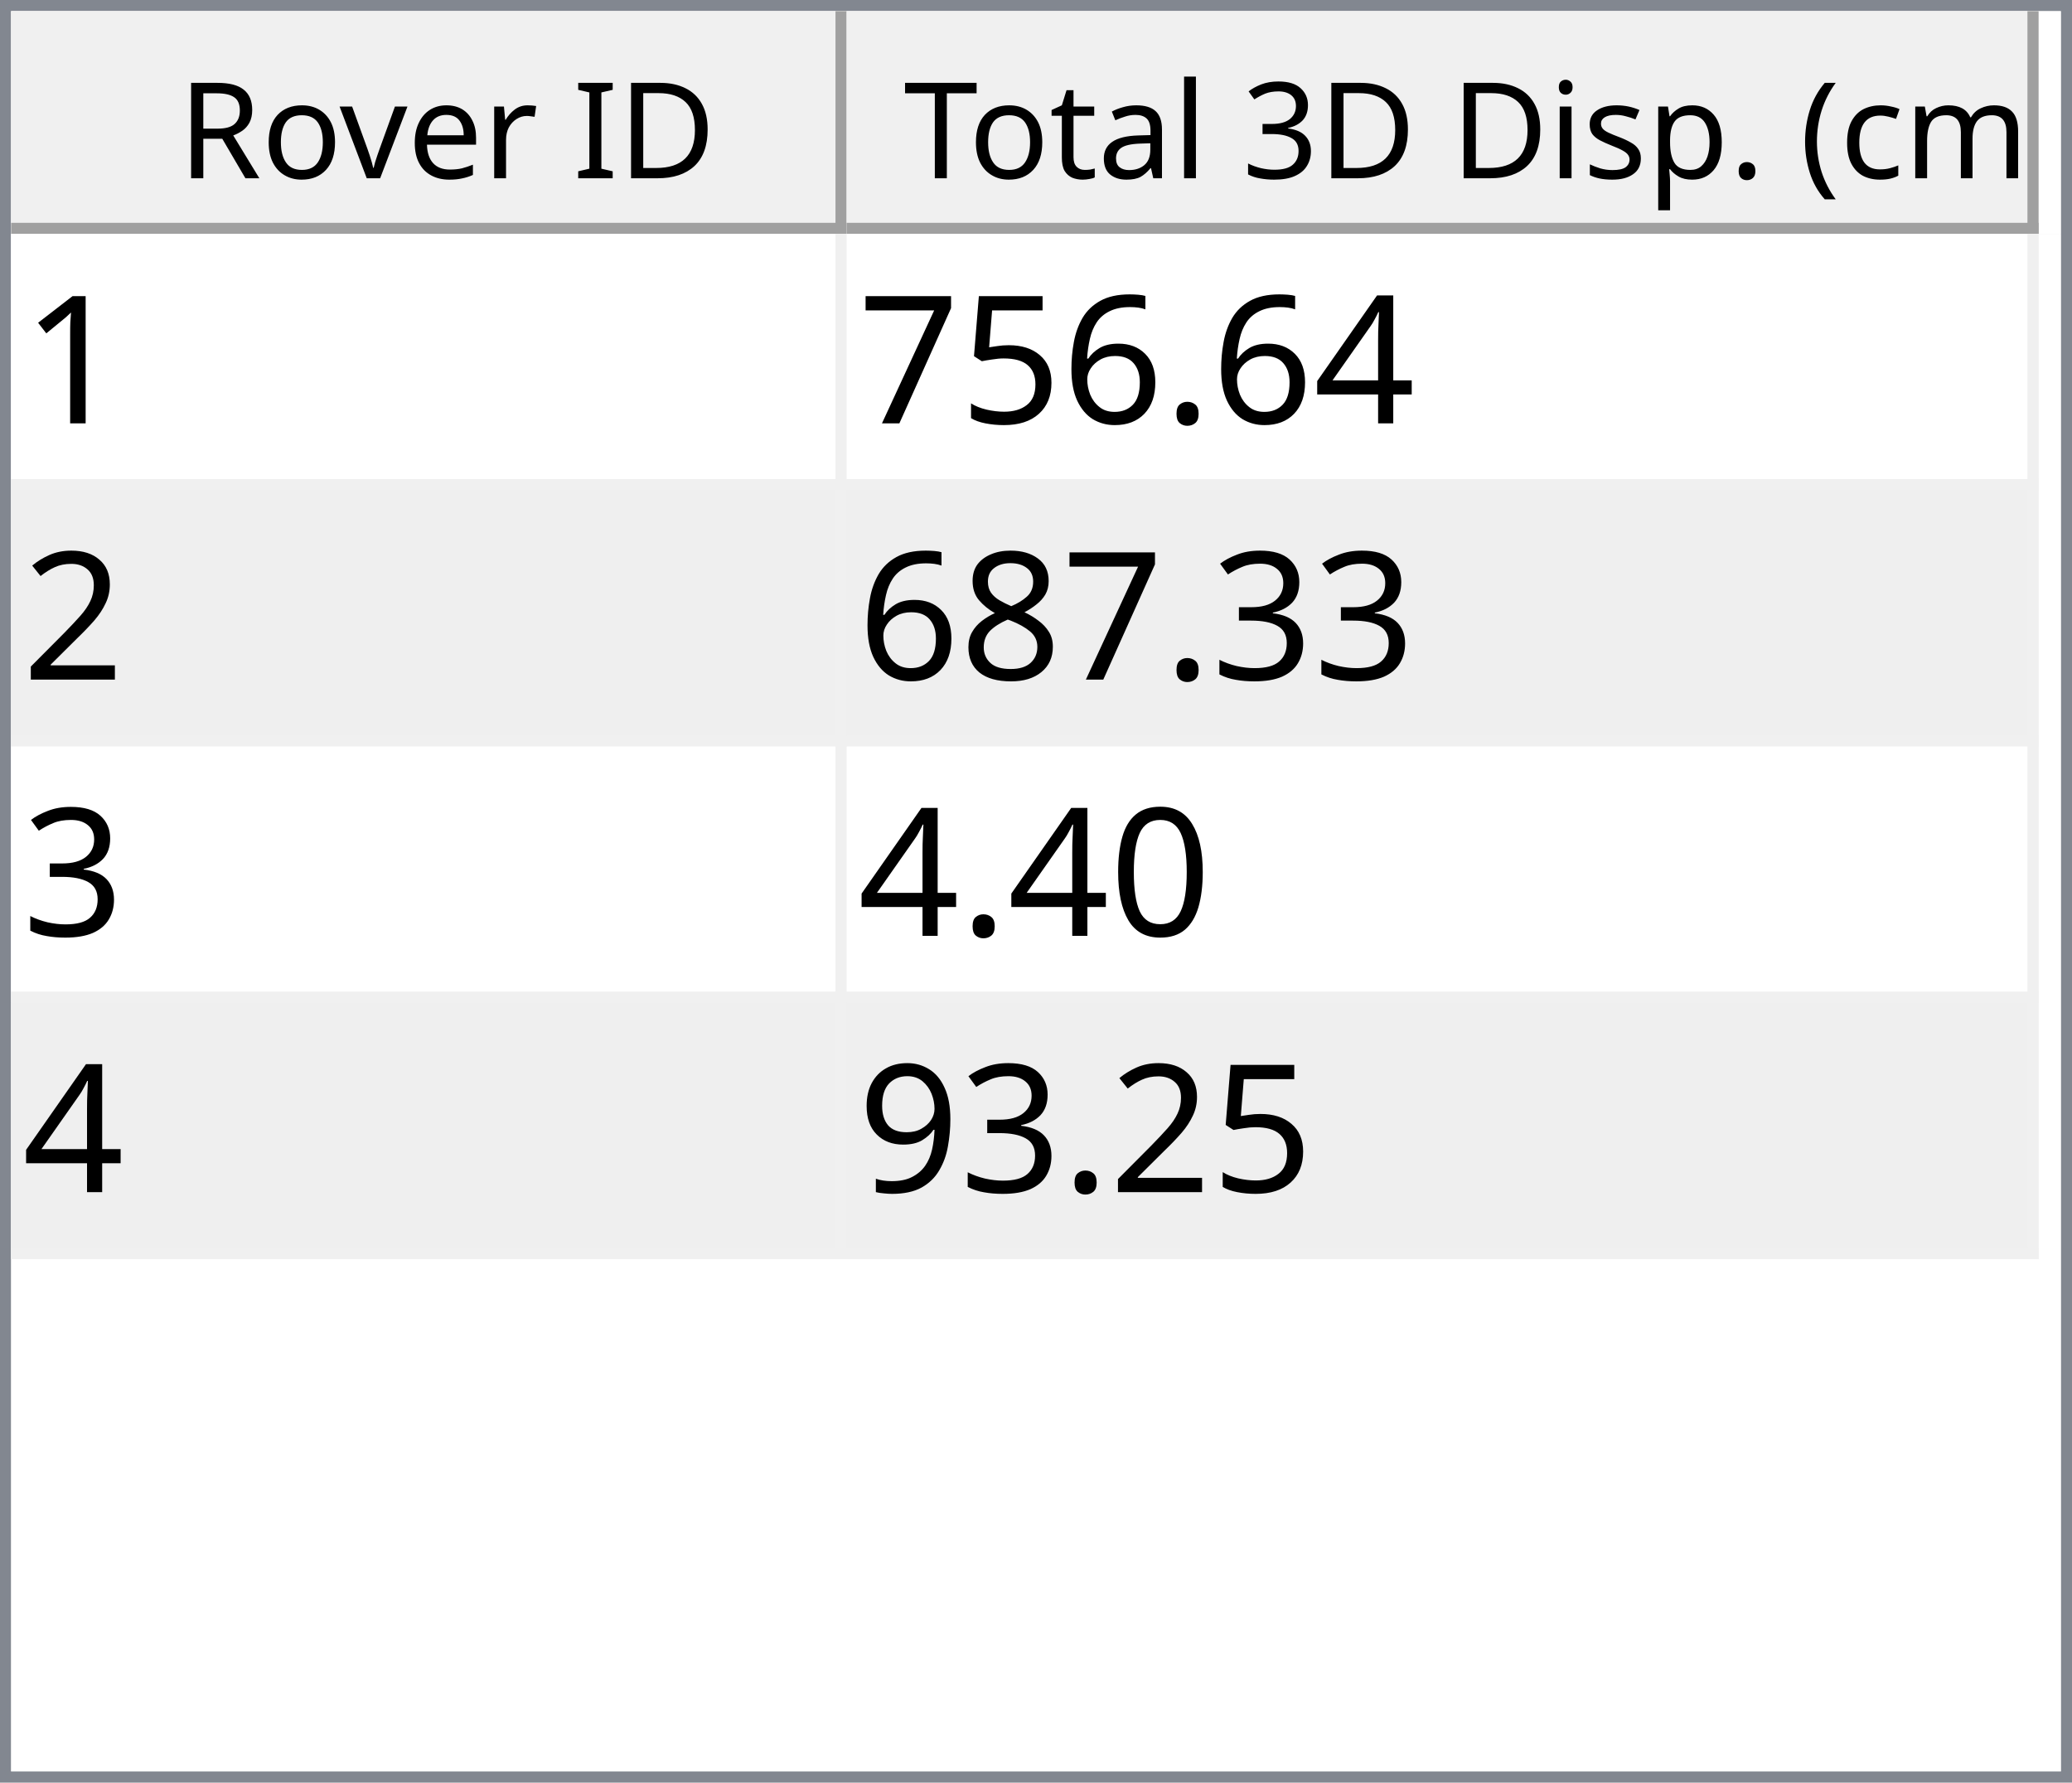
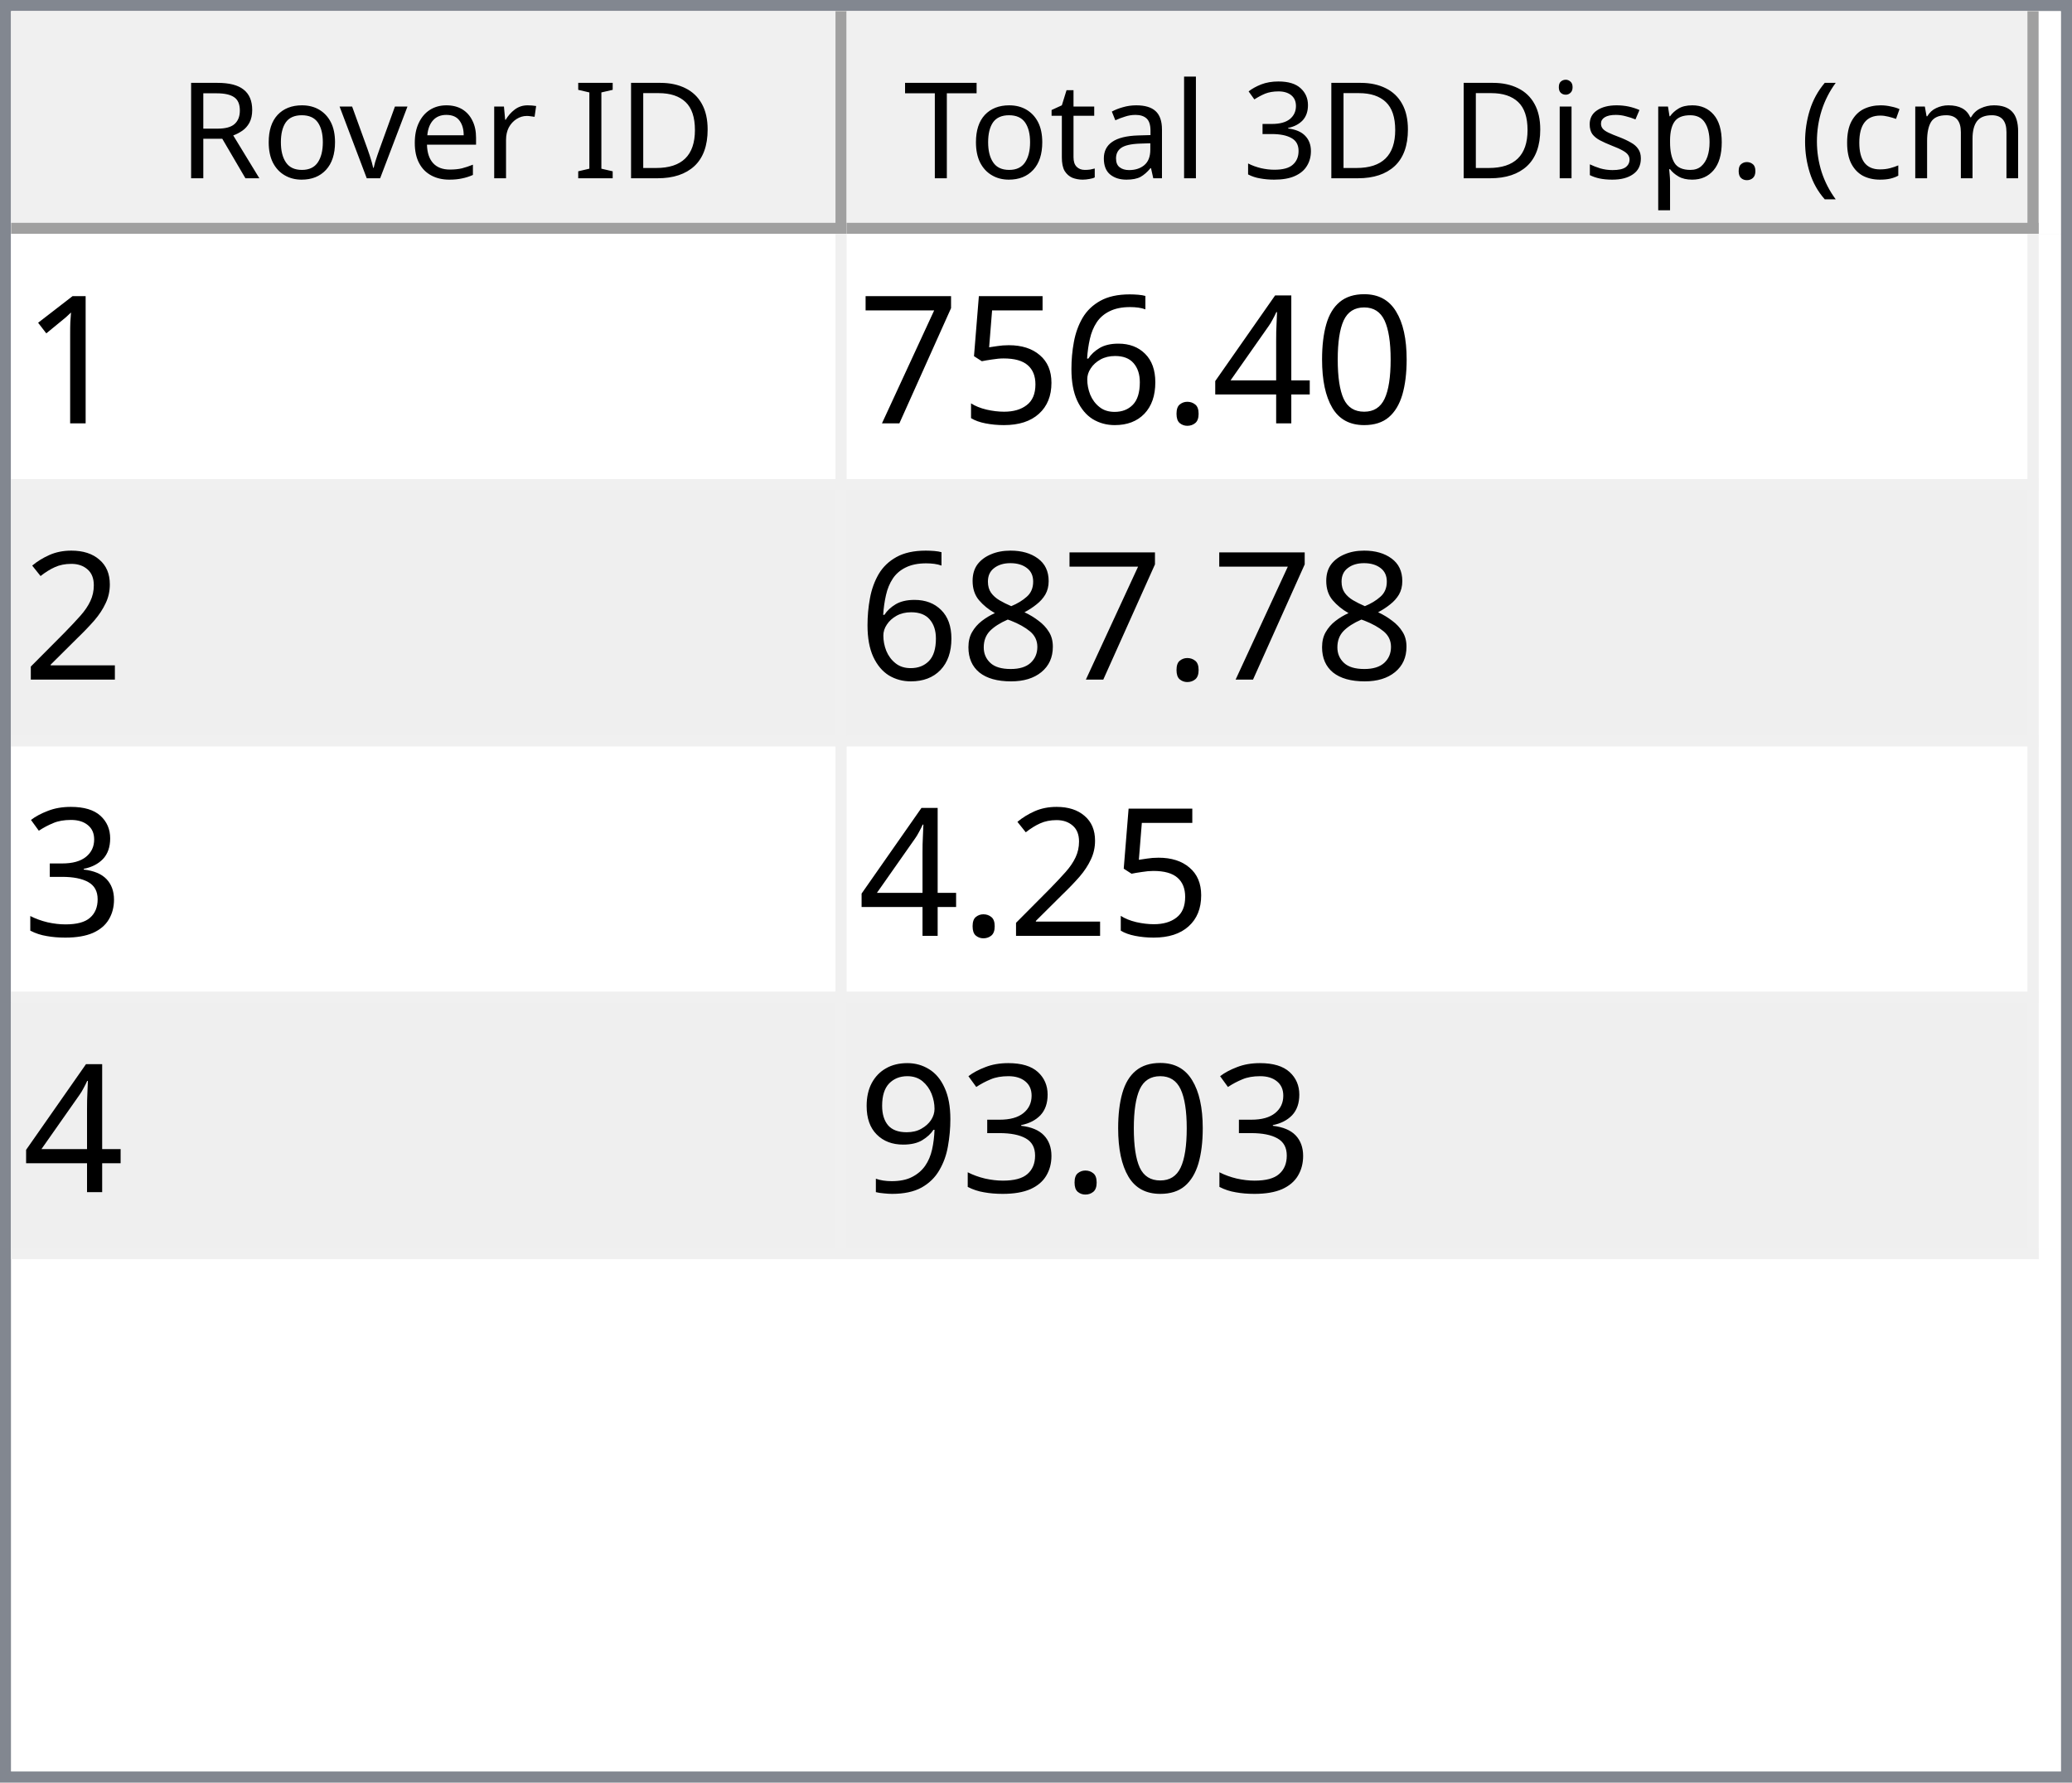
<svg xmlns="http://www.w3.org/2000/svg" style="fill-opacity:1; color-rendering:auto; color-interpolation:auto; text-rendering:auto; stroke:black; stroke-linecap:square; stroke-miterlimit:10; shape-rendering:auto; stroke-opacity:1; fill:black; stroke-dasharray:none; font-weight:normal; stroke-width:1; font-family:'Dialog'; font-style:normal; stroke-linejoin:miter; font-size:12px; stroke-dashoffset:0; image-rendering:auto;" width="186" height="160">
  <defs id="genericDefs" />
  <g>
    <defs id="defs1">
      <clipPath clipPathUnits="userSpaceOnUse" id="clipPath1">
        <path d="M0 0 L186 0 L186 160 L0 160 L0 0 Z" />
      </clipPath>
      <clipPath clipPathUnits="userSpaceOnUse" id="clipPath2">
        <path d="M0 0 L0 160 L186 160 L186 0 Z" />
      </clipPath>
      <clipPath clipPathUnits="userSpaceOnUse" id="clipPath3">
        <path d="M0 0 L0 20 L184 20 L184 0 Z" />
      </clipPath>
      <clipPath clipPathUnits="userSpaceOnUse" id="clipPath4">
        <path d="M0 0 L0 20 L75 20 L75 0 Z" />
      </clipPath>
      <clipPath clipPathUnits="userSpaceOnUse" id="clipPath5">
        <path d="M1 1 L1 19 L74 19 L74 1 Z" />
      </clipPath>
      <clipPath clipPathUnits="userSpaceOnUse" id="clipPath6">
        <path d="M0 0 L0 18 L73 18 L73 0 Z" />
      </clipPath>
      <clipPath clipPathUnits="userSpaceOnUse" id="clipPath7">
        <path d="M-0.5 -0.5 L-0.5 19.5 L74.5 19.5 L74.5 -0.5 Z" />
      </clipPath>
      <clipPath clipPathUnits="userSpaceOnUse" id="clipPath8">
        <path d="M0 0 L0 20 L107 20 L107 0 Z" />
      </clipPath>
      <clipPath clipPathUnits="userSpaceOnUse" id="clipPath9">
        <path d="M1 1 L1 19 L106 19 L106 1 Z" />
      </clipPath>
      <clipPath clipPathUnits="userSpaceOnUse" id="clipPath10">
        <path d="M0 0 L0 18 L105 18 L105 0 Z" />
      </clipPath>
      <clipPath clipPathUnits="userSpaceOnUse" id="clipPath11">
        <path d="M-0.5 -0.5 L-0.5 19.5 L106.5 19.5 L106.5 -0.5 Z" />
      </clipPath>
      <clipPath clipPathUnits="userSpaceOnUse" id="clipPath12">
        <path d="M0 0 L0 138 L184 138 L184 0 Z" />
      </clipPath>
      <clipPath clipPathUnits="userSpaceOnUse" id="clipPath13">
        <path d="M0 0 L0 92 L182 92 L182 0 Z" />
      </clipPath>
      <clipPath clipPathUnits="userSpaceOnUse" id="clipPath14">
        <path d="M-0.5 -0.5 L-0.5 91.5 L181.5 91.5 L181.5 -0.5 Z" />
      </clipPath>
      <clipPath clipPathUnits="userSpaceOnUse" id="clipPath15">
        <path d="M0 0 L0 22 L74 22 L74 0 Z" />
      </clipPath>
      <clipPath clipPathUnits="userSpaceOnUse" id="clipPath16">
        <path d="M0 0 L0 22 L106 22 L106 0 Z" />
      </clipPath>
      <font horiz-adv-x="64.551" id="font1">
        <font-face ascent="107.91" descent="25.098" units-per-em="100" style="font-style:normal; font-family:Segoe UI; font-weight:normal;" />
        <missing-glyph horiz-adv-x="64.551" d="M8.109 0 L8.109 68.266 L56.453 68.266 L56.453 0 L8.109 0 ZM15.328 7.234 L49.219 7.234 L49.219 61.031 L15.328 61.031 L15.328 7.234 Z" />
        <glyph unicode="D" horiz-adv-x="70.117" d="M9.188 0 L9.188 70.016 L28.516 70.016 Q65.531 70.016 65.531 35.891 Q65.531 19.672 55.25 9.836 Q44.969 0 27.734 0 L9.188 0 ZM17.391 62.594 L17.391 7.422 L27.828 7.422 Q41.609 7.422 49.273 14.797 Q56.938 22.172 56.938 35.688 Q56.938 62.594 28.328 62.594 L17.391 62.594 Z" />
        <glyph unicode="I" horiz-adv-x="26.611" d="M17.391 0 L9.188 0 L9.188 70.016 L17.391 70.016 L17.391 0 Z" />
        <glyph unicode=" " horiz-adv-x="27.393" d="" />
        <glyph unicode="r" horiz-adv-x="34.766" d="M34.188 41.891 Q32.078 43.5 28.125 43.5 Q23 43.5 19.555 38.672 Q16.109 33.844 16.109 25.484 L16.109 0 L8.109 0 L8.109 50 L16.109 50 L16.109 39.703 L16.312 39.703 Q18.016 44.969 21.531 47.922 Q25.047 50.875 29.391 50.875 Q32.516 50.875 34.188 50.203 L34.188 41.891 Z" />
        <glyph unicode="e" horiz-adv-x="52.295" d="M48.297 23 L12.984 23 Q13.188 14.656 17.484 10.109 Q21.781 5.562 29.297 5.562 Q37.75 5.562 44.828 11.141 L44.828 3.609 Q38.234 -1.172 27.391 -1.172 Q16.797 -1.172 10.742 5.641 Q4.688 12.453 4.688 24.812 Q4.688 36.469 11.305 43.82 Q17.922 51.172 27.734 51.172 Q37.547 51.172 42.922 44.828 Q48.297 38.484 48.297 27.203 L48.297 23 ZM40.094 29.781 Q40.047 36.719 36.75 40.578 Q33.453 44.438 27.594 44.438 Q21.922 44.438 17.969 40.383 Q14.016 36.328 13.094 29.781 L40.094 29.781 Z" />
        <glyph unicode="v" horiz-adv-x="47.9" d="M47.406 50 L27.484 0 L19.625 0 L0.688 50 L9.469 50 L22.172 13.672 Q23.578 9.672 23.922 6.688 L24.125 6.688 Q24.609 10.453 25.688 13.484 L38.969 50 L47.406 50 Z" />
        <glyph unicode="o" horiz-adv-x="58.594" d="M29 -1.172 Q17.922 -1.172 11.305 5.836 Q4.688 12.844 4.688 24.422 Q4.688 37.016 11.57 44.094 Q18.453 51.172 30.172 51.172 Q41.359 51.172 47.633 44.289 Q53.906 37.406 53.906 25.203 Q53.906 13.234 47.141 6.031 Q40.375 -1.172 29 -1.172 ZM29.594 44.438 Q21.875 44.438 17.383 39.188 Q12.891 33.938 12.891 24.703 Q12.891 15.828 17.43 10.695 Q21.969 5.562 29.594 5.562 Q37.359 5.562 41.531 10.594 Q45.703 15.625 45.703 24.906 Q45.703 34.281 41.531 39.359 Q37.359 44.438 29.594 44.438 Z" />
        <glyph unicode="R" horiz-adv-x="59.814" d="M59.375 0 L49.609 0 L37.891 19.625 Q36.281 22.359 34.766 24.289 Q33.25 26.219 31.664 27.438 Q30.078 28.656 28.25 29.219 Q26.422 29.781 24.125 29.781 L17.391 29.781 L17.391 0 L9.188 0 L9.188 70.016 L30.078 70.016 Q34.672 70.016 38.555 68.867 Q42.438 67.719 45.289 65.375 Q48.141 63.031 49.758 59.547 Q51.375 56.062 51.375 51.375 Q51.375 47.703 50.273 44.656 Q49.172 41.609 47.148 39.211 Q45.125 36.812 42.266 35.133 Q39.406 33.453 35.844 32.516 L35.844 32.328 Q37.594 31.547 38.891 30.547 Q40.188 29.547 41.359 28.18 Q42.531 26.812 43.68 25.078 Q44.828 23.344 46.234 21.047 L59.375 0 ZM17.391 62.594 L17.391 37.203 L28.516 37.203 Q31.594 37.203 34.203 38.133 Q36.812 39.062 38.719 40.797 Q40.625 42.531 41.703 45.047 Q42.781 47.562 42.781 50.688 Q42.781 56.297 39.141 59.445 Q35.5 62.594 28.609 62.594 L17.391 62.594 Z" />
        <glyph unicode=")" horiz-adv-x="30.176" d="M8.297 -15.922 L1.172 -15.922 Q16.406 2.344 16.406 26.812 Q16.406 51.469 1.078 70.016 L8.297 70.016 Q23.531 52.156 23.531 26.703 Q23.531 1.375 8.297 -15.922 Z" />
        <glyph unicode="m" horiz-adv-x="86.133" d="M79.109 0 L71.094 0 L71.094 28.719 Q71.094 37.016 68.531 40.727 Q65.969 44.438 59.906 44.438 Q54.781 44.438 51.195 39.75 Q47.609 35.062 47.609 28.516 L47.609 0 L39.594 0 L39.594 29.688 Q39.594 44.438 28.219 44.438 Q22.953 44.438 19.531 40.016 Q16.109 35.594 16.109 28.516 L16.109 0 L8.109 0 L8.109 50 L16.109 50 L16.109 42.094 L16.312 42.094 Q21.625 51.172 31.844 51.172 Q36.969 51.172 40.773 48.312 Q44.578 45.453 46 40.828 Q51.562 51.172 62.594 51.172 Q79.109 51.172 79.109 30.812 L79.109 0 Z" />
        <glyph unicode="c" horiz-adv-x="46.191" d="M42.188 2.297 Q36.422 -1.172 28.516 -1.172 Q17.828 -1.172 11.258 5.789 Q4.688 12.75 4.688 23.828 Q4.688 36.188 11.766 43.68 Q18.844 51.172 30.672 51.172 Q37.25 51.172 42.281 48.734 L42.281 40.531 Q36.719 44.438 30.375 44.438 Q22.703 44.438 17.797 38.945 Q12.891 33.453 12.891 24.516 Q12.891 15.719 17.508 10.641 Q22.125 5.562 29.891 5.562 Q36.422 5.562 42.188 9.906 L42.188 2.297 Z" />
        <glyph unicode="(" horiz-adv-x="30.176" d="M29.109 -15.922 L21.969 -15.922 Q6.844 1.375 6.844 26.703 Q6.844 52.156 21.969 70.016 L29.203 70.016 Q13.875 51.469 13.875 26.812 Q13.875 2.344 29.109 -15.922 Z" />
        <glyph unicode="." horiz-adv-x="21.68" d="M10.891 -1.078 Q8.641 -1.078 7.055 0.539 Q5.469 2.156 5.469 4.391 Q5.469 6.641 7.055 8.273 Q8.641 9.906 10.891 9.906 Q13.188 9.906 14.797 8.273 Q16.406 6.641 16.406 4.391 Q16.406 2.156 14.797 0.539 Q13.188 -1.078 10.891 -1.078 Z" />
        <glyph unicode="p" horiz-adv-x="58.789" d="M16.312 7.234 L16.109 7.234 L16.109 -23 L8.109 -23 L8.109 50 L16.109 50 L16.109 41.219 L16.312 41.219 Q22.219 51.172 33.594 51.172 Q43.266 51.172 48.688 44.461 Q54.109 37.75 54.109 26.469 Q54.109 13.922 48 6.375 Q41.891 -1.172 31.297 -1.172 Q21.578 -1.172 16.312 7.234 ZM16.109 27.391 L16.109 20.406 Q16.109 14.203 20.141 9.883 Q24.172 5.562 30.375 5.562 Q37.641 5.562 41.773 11.133 Q45.906 16.703 45.906 26.609 Q45.906 34.969 42.047 39.703 Q38.188 44.438 31.594 44.438 Q24.609 44.438 20.359 39.578 Q16.109 34.719 16.109 27.391 Z" />
        <glyph unicode="s" horiz-adv-x="42.432" d="M5.078 1.812 L5.078 10.406 Q11.625 5.562 19.484 5.562 Q30.031 5.562 30.031 12.594 Q30.031 14.594 29.125 15.992 Q28.219 17.391 26.68 18.461 Q25.141 19.531 23.07 20.383 Q21 21.234 18.609 22.172 Q15.281 23.484 12.766 24.828 Q10.25 26.172 8.57 27.859 Q6.891 29.547 6.031 31.695 Q5.172 33.844 5.172 36.719 Q5.172 40.234 6.789 42.945 Q8.406 45.656 11.086 47.484 Q13.766 49.312 17.211 50.242 Q20.656 51.172 24.312 51.172 Q30.812 51.172 35.938 48.922 L35.938 40.828 Q30.422 44.438 23.25 44.438 Q21 44.438 19.195 43.922 Q17.391 43.406 16.094 42.477 Q14.797 41.547 14.086 40.258 Q13.375 38.969 13.375 37.406 Q13.375 35.453 14.086 34.133 Q14.797 32.812 16.164 31.789 Q17.531 30.766 19.484 29.938 Q21.438 29.109 23.922 28.125 Q27.25 26.859 29.883 25.516 Q32.516 24.172 34.375 22.484 Q36.234 20.797 37.234 18.602 Q38.234 16.406 38.234 13.375 Q38.234 9.672 36.602 6.938 Q34.969 4.203 32.234 2.398 Q29.5 0.594 25.93 -0.289 Q22.359 -1.172 18.453 -1.172 Q10.75 -1.172 5.078 1.812 Z" />
        <glyph unicode="i" horiz-adv-x="24.219" d="M12.203 62.703 Q10.062 62.703 8.547 64.164 Q7.031 65.625 7.031 67.875 Q7.031 70.125 8.547 71.609 Q10.062 73.094 12.203 73.094 Q14.406 73.094 15.945 71.609 Q17.484 70.125 17.484 67.875 Q17.484 65.719 15.945 64.211 Q14.406 62.703 12.203 62.703 ZM16.109 0 L8.109 0 L8.109 50 L16.109 50 L16.109 0 Z" />
        <glyph unicode="3" horiz-adv-x="53.906" d="M46.531 19.828 Q46.531 15.094 44.75 11.211 Q42.969 7.328 39.719 4.57 Q36.469 1.812 31.93 0.297 Q27.391 -1.219 21.922 -1.219 Q11.922 -1.219 6 2.594 L6 11.188 Q13.094 5.609 22.219 5.609 Q25.875 5.609 28.828 6.539 Q31.781 7.469 33.906 9.227 Q36.031 10.984 37.18 13.477 Q38.328 15.969 38.328 19.094 Q38.328 32.812 18.797 32.812 L12.984 32.812 L12.984 39.594 L18.5 39.594 Q35.797 39.594 35.797 52.484 Q35.797 64.406 22.609 64.406 Q15.188 64.406 8.688 59.422 L8.688 67.188 Q15.375 71.188 24.609 71.188 Q29 71.188 32.57 69.969 Q36.141 68.75 38.68 66.555 Q41.219 64.359 42.609 61.281 Q44 58.203 44 54.5 Q44 40.672 30.031 36.719 L30.031 36.531 Q33.594 36.141 36.625 34.797 Q39.656 33.453 41.852 31.305 Q44.047 29.156 45.289 26.25 Q46.531 23.344 46.531 19.828 Z" />
        <glyph unicode="l" horiz-adv-x="24.219" d="M16.109 0 L8.109 0 L8.109 74.031 L16.109 74.031 L16.109 0 Z" />
        <glyph unicode="a" horiz-adv-x="50.879" d="M43.891 0 L35.891 0 L35.891 7.812 L35.688 7.812 Q30.469 -1.172 20.312 -1.172 Q12.844 -1.172 8.617 2.781 Q4.391 6.734 4.391 13.281 Q4.391 27.297 20.906 29.594 L35.891 31.688 Q35.891 44.438 25.594 44.438 Q16.547 44.438 9.281 38.281 L9.281 46.484 Q16.656 51.172 26.266 51.172 Q43.891 51.172 43.891 32.516 L43.891 0 ZM35.891 25.297 L23.828 23.641 Q18.266 22.859 15.43 20.875 Q12.594 18.891 12.594 13.875 Q12.594 10.203 15.211 7.883 Q17.828 5.562 22.172 5.562 Q28.125 5.562 32.008 9.742 Q35.891 13.922 35.891 20.312 L35.891 25.297 Z" />
        <glyph unicode="t" horiz-adv-x="33.887" d="M31.297 0.484 Q28.469 -1.078 23.828 -1.078 Q10.688 -1.078 10.688 13.578 L10.688 43.172 L2.094 43.172 L2.094 50 L10.688 50 L10.688 62.203 L18.703 64.797 L18.703 50 L31.297 50 L31.297 43.172 L18.703 43.172 L18.703 14.984 Q18.703 9.969 20.414 7.82 Q22.125 5.672 26.078 5.672 Q29.109 5.672 31.297 7.328 L31.297 0.484 Z" />
        <glyph unicode="T" horiz-adv-x="52.393" d="M50.594 62.594 L30.375 62.594 L30.375 0 L22.172 0 L22.172 62.594 L2 62.594 L2 70.016 L50.594 70.016 L50.594 62.594 Z" />
      </font>
      <font horiz-adv-x="75.0" id="font2">
        <font-face ascent="100.537" descent="21.973" units-per-em="100" style="font-style:normal; font-family:sans-serif; font-weight:normal;" />
        <missing-glyph horiz-adv-x="75.0" d="M12.5 0 L12.5 62.5 L62.5 62.5 L62.5 0 L12.5 0 ZM14.062 1.562 L60.938 1.562 L60.938 60.938 L14.062 60.938 L14.062 1.562 Z" />
        <glyph unicode="1" horiz-adv-x="55.615" d="M37.25 0 L28.469 0 L28.469 56 Q25.297 52.984 20.141 49.953 Q14.984 46.922 10.891 45.406 L10.891 53.906 Q18.266 57.375 23.781 62.305 Q29.297 67.234 31.594 71.875 L37.25 71.875 L37.25 0 Z" />
+         <glyph unicode="0" horiz-adv-x="55.615" d="M4.156 35.297 Q4.156 48 6.766 55.742 Q9.375 63.484 14.523 67.68 Q19.672 71.875 27.484 71.875 Q33.25 71.875 37.594 69.555 Q41.938 67.234 44.773 62.867 Q47.609 58.5 49.219 52.227 Q50.828 45.953 50.828 35.297 Q50.828 22.703 48.242 14.969 Q45.656 7.234 40.508 3.008 Q35.359 -1.219 27.484 -1.219 Q17.141 -1.219 11.234 6.203 Q4.156 15.141 4.156 35.297 ZM13.188 35.297 Q13.188 17.672 17.312 11.836 Q21.438 6 27.484 6 Q33.547 6 37.672 11.859 Q41.797 17.719 41.797 35.297 Q41.797 52.984 37.672 58.789 Q33.547 64.594 27.391 64.594 Q21.344 64.594 17.719 59.469 Q13.188 52.938 13.188 35.297 Z" />
        <glyph unicode="4" horiz-adv-x="55.615" d="M32.328 0 L32.328 17.141 L1.266 17.141 L1.266 25.203 L33.938 71.578 L41.109 71.578 L41.109 25.203 L50.781 25.203 L50.781 17.141 L41.109 17.141 L41.109 0 L32.328 0 ZM32.328 25.203 L32.328 57.469 L9.906 25.203 L32.328 25.203 Z" />
        <glyph unicode="." horiz-adv-x="27.783" d="M9.078 0 L9.078 10.016 L19.094 10.016 L19.094 0 L9.078 0 Z" />
        <glyph unicode="6" horiz-adv-x="55.615" d="M49.75 54.047 L41.016 53.375 Q39.844 58.547 37.703 60.891 Q34.125 64.656 28.906 64.656 Q24.703 64.656 21.531 62.312 Q17.391 59.281 14.992 53.469 Q12.594 47.656 12.5 36.922 Q15.672 41.75 20.266 44.094 Q24.859 46.438 29.891 46.438 Q38.672 46.438 44.852 39.969 Q51.031 33.5 51.031 23.25 Q51.031 16.5 48.125 10.719 Q45.219 4.938 40.141 1.859 Q35.062 -1.219 28.609 -1.219 Q17.625 -1.219 10.695 6.859 Q3.766 14.938 3.766 33.5 Q3.766 54.25 11.422 63.672 Q18.109 71.875 29.438 71.875 Q37.891 71.875 43.289 67.141 Q48.688 62.406 49.75 54.047 ZM13.875 23.188 Q13.875 18.656 15.797 14.508 Q17.719 10.359 21.188 8.18 Q24.656 6 28.469 6 Q34.031 6 38.039 10.492 Q42.047 14.984 42.047 22.703 Q42.047 30.125 38.086 34.398 Q34.125 38.672 28.125 38.672 Q22.172 38.672 18.023 34.398 Q13.875 30.125 13.875 23.188 Z" />
        <glyph unicode="5" horiz-adv-x="55.615" d="M4.156 18.75 L13.375 19.531 Q14.406 12.797 18.141 9.398 Q21.875 6 27.156 6 Q33.5 6 37.891 10.789 Q42.281 15.578 42.281 23.484 Q42.281 31 38.062 35.352 Q33.844 39.703 27 39.703 Q22.75 39.703 19.336 37.773 Q15.922 35.844 13.969 32.766 L5.719 33.844 L12.641 70.609 L48.25 70.609 L48.25 62.203 L19.672 62.203 L15.828 42.969 Q22.266 47.469 29.344 47.469 Q38.719 47.469 45.164 40.969 Q51.609 34.469 51.609 24.266 Q51.609 14.547 45.953 7.469 Q39.062 -1.219 27.156 -1.219 Q17.391 -1.219 11.211 4.25 Q5.031 9.719 4.156 18.75 Z" />
        <glyph unicode="7" horiz-adv-x="55.615" d="M4.734 62.203 L4.734 70.656 L51.078 70.656 L51.078 63.812 Q44.234 56.547 37.523 44.484 Q30.812 32.422 27.156 19.672 Q24.516 10.688 23.781 0 L14.75 0 Q14.891 8.453 18.062 20.414 Q21.234 32.375 27.172 43.484 Q33.109 54.594 39.797 62.203 L4.734 62.203 Z" />
        <glyph unicode="2" horiz-adv-x="55.615" d="M50.344 8.453 L50.344 0 L3.031 0 Q2.938 3.172 4.047 6.109 Q5.859 10.938 9.836 15.625 Q13.812 20.312 21.344 26.469 Q33.016 36.031 37.117 41.625 Q41.219 47.219 41.219 52.203 Q41.219 57.422 37.477 61.008 Q33.734 64.594 27.734 64.594 Q21.391 64.594 17.578 60.789 Q13.766 56.984 13.719 50.25 L4.688 51.172 Q5.609 61.281 11.664 66.578 Q17.719 71.875 27.938 71.875 Q38.234 71.875 44.242 66.164 Q50.25 60.453 50.25 52 Q50.25 47.703 48.492 43.555 Q46.734 39.406 42.656 34.812 Q38.578 30.219 29.109 22.219 Q21.188 15.578 18.945 13.211 Q16.703 10.844 15.234 8.453 L50.344 8.453 Z" />
+         <glyph unicode="8" horiz-adv-x="55.615" d="M17.672 38.812 Q12.203 40.828 9.57 44.539 Q6.938 48.25 6.938 53.422 Q6.938 61.234 12.555 66.555 Q18.172 71.875 27.484 71.875 Q36.859 71.875 42.578 66.43 Q48.297 60.984 48.297 53.172 Q48.297 48.188 45.68 44.508 Q43.062 40.828 37.75 38.812 Q44.344 36.672 47.781 31.883 Q51.219 27.094 51.219 20.453 Q51.219 11.281 44.727 5.031 Q38.234 -1.219 27.641 -1.219 Q17.047 -1.219 10.547 5.055 Q4.047 11.328 4.047 20.703 Q4.047 27.688 7.594 32.398 Q11.141 37.109 17.672 38.812 ZM15.922 53.719 Q15.922 48.641 19.195 45.414 Q22.469 42.188 27.688 42.188 Q32.766 42.188 36.016 45.383 Q39.266 48.578 39.266 53.219 Q39.266 58.062 35.914 61.359 Q32.562 64.656 27.594 64.656 Q22.562 64.656 19.242 61.43 Q15.922 58.203 15.922 53.719 ZM13.094 20.656 Q13.094 16.891 14.875 13.375 Q16.656 9.859 20.172 7.93 Q23.688 6 27.734 6 Q34.031 6 38.133 10.055 Q42.234 14.109 42.234 20.359 Q42.234 26.703 38.016 30.859 Q33.797 35.016 27.438 35.016 Q21.234 35.016 17.164 30.914 Q13.094 26.812 13.094 20.656 Z" />
        <glyph unicode="3" horiz-adv-x="55.615" d="M4.203 18.891 L12.984 20.062 Q14.5 12.594 18.141 9.297 Q21.781 6 27 6 Q33.203 6 37.477 10.297 Q41.75 14.594 41.75 20.953 Q41.75 27 37.797 30.93 Q33.844 34.859 27.734 34.859 Q25.25 34.859 21.531 33.891 L22.516 41.609 Q23.391 41.5 23.922 41.5 Q29.547 41.5 34.039 44.43 Q38.531 47.359 38.531 53.469 Q38.531 58.297 35.258 61.477 Q31.984 64.656 26.812 64.656 Q21.688 64.656 18.266 61.43 Q14.844 58.203 13.875 51.766 L5.078 53.328 Q6.688 62.156 12.398 67.016 Q18.109 71.875 26.609 71.875 Q32.469 71.875 37.398 69.359 Q42.328 66.844 44.945 62.5 Q47.562 58.156 47.562 53.266 Q47.562 48.641 45.07 44.828 Q42.578 41.016 37.703 38.766 Q44.047 37.312 47.562 32.695 Q51.078 28.078 51.078 21.141 Q51.078 11.766 44.242 5.25 Q37.406 -1.266 26.953 -1.266 Q17.531 -1.266 11.305 4.352 Q5.078 9.969 4.203 18.891 Z" />
-         <glyph unicode="8" horiz-adv-x="55.615" d="M17.672 38.812 Q12.203 40.828 9.57 44.539 Q6.938 48.25 6.938 53.422 Q6.938 61.234 12.555 66.555 Q18.172 71.875 27.484 71.875 Q36.859 71.875 42.578 66.43 Q48.297 60.984 48.297 53.172 Q48.297 48.188 45.68 44.508 Q43.062 40.828 37.75 38.812 Q44.344 36.672 47.781 31.883 Q51.219 27.094 51.219 20.453 Q51.219 11.281 44.727 5.031 Q38.234 -1.219 27.641 -1.219 Q17.047 -1.219 10.547 5.055 Q4.047 11.328 4.047 20.703 Q4.047 27.688 7.594 32.398 Q11.141 37.109 17.672 38.812 ZM15.922 53.719 Q15.922 48.641 19.195 45.414 Q22.469 42.188 27.688 42.188 Q32.766 42.188 36.016 45.383 Q39.266 48.578 39.266 53.219 Q39.266 58.062 35.914 61.359 Q32.562 64.656 27.594 64.656 Q22.562 64.656 19.242 61.43 Q15.922 58.203 15.922 53.719 ZM13.094 20.656 Q13.094 16.891 14.875 13.375 Q16.656 9.859 20.172 7.93 Q23.688 6 27.734 6 Q34.031 6 38.133 10.055 Q42.234 14.109 42.234 20.359 Q42.234 26.703 38.016 30.859 Q33.797 35.016 27.438 35.016 Q21.234 35.016 17.164 30.914 Q13.094 26.812 13.094 20.656 Z" />
-         <glyph unicode="0" horiz-adv-x="55.615" d="M4.156 35.297 Q4.156 48 6.766 55.742 Q9.375 63.484 14.523 67.68 Q19.672 71.875 27.484 71.875 Q33.25 71.875 37.594 69.555 Q41.938 67.234 44.773 62.867 Q47.609 58.5 49.219 52.227 Q50.828 45.953 50.828 35.297 Q50.828 22.703 48.242 14.969 Q45.656 7.234 40.508 3.008 Q35.359 -1.219 27.484 -1.219 Q17.141 -1.219 11.234 6.203 Q4.156 15.141 4.156 35.297 ZM13.188 35.297 Q13.188 17.672 17.312 11.836 Q21.438 6 27.484 6 Q33.547 6 37.672 11.859 Q41.797 17.719 41.797 35.297 Q41.797 52.984 37.672 58.789 Q33.547 64.594 27.391 64.594 Q21.344 64.594 17.719 59.469 Q13.188 52.938 13.188 35.297 Z" />
        <glyph unicode="9" horiz-adv-x="55.615" d="M5.469 16.547 L13.922 17.328 Q14.984 11.375 18.016 8.688 Q21.047 6 25.781 6 Q29.828 6 32.883 7.859 Q35.938 9.719 37.891 12.82 Q39.844 15.922 41.164 21.195 Q42.484 26.469 42.484 31.938 Q42.484 32.516 42.438 33.688 Q39.797 29.5 35.234 26.883 Q30.672 24.266 25.344 24.266 Q16.453 24.266 10.305 30.711 Q4.156 37.156 4.156 47.703 Q4.156 58.594 10.578 65.234 Q17 71.875 26.656 71.875 Q33.641 71.875 39.43 68.117 Q45.219 64.359 48.219 57.398 Q51.219 50.438 51.219 37.25 Q51.219 23.531 48.242 15.406 Q45.266 7.281 39.383 3.031 Q33.5 -1.219 25.594 -1.219 Q17.188 -1.219 11.867 3.445 Q6.547 8.109 5.469 16.547 ZM41.453 48.141 Q41.453 55.719 37.43 60.156 Q33.406 64.594 27.734 64.594 Q21.875 64.594 17.531 59.812 Q13.188 55.031 13.188 47.406 Q13.188 40.578 17.312 36.305 Q21.438 32.031 27.484 32.031 Q33.594 32.031 37.523 36.305 Q41.453 40.578 41.453 48.141 Z" />
      </font>
    </defs>
    <g style="fill:white; stroke:white;">
      <rect x="0" y="0" width="186" style="clip-path:url(#clipPath1); stroke:none;" height="160" />
    </g>
    <g style="fill:white; text-rendering:optimizeSpeed; color-rendering:optimizeSpeed; image-rendering:optimizeSpeed; shape-rendering:crispEdges; stroke:white; color-interpolation:sRGB;">
      <rect x="0" width="186" height="160" y="0" style="stroke:none;" />
      <path style="stroke:none;" d="M0 160 L186 160 L186 0 L0 0 Z" />
    </g>
    <g style="fill:rgb(240,240,240); font-family:'Segoe UI'; stroke:rgb(240,240,240);">
      <rect x="0" y="0" width="186" style="clip-path:url(#clipPath2); stroke:none;" height="160" />
    </g>
    <g style="fill:rgb(130,135,144); font-family:'Segoe UI'; stroke:rgb(130,135,144);">
      <path d="M0 0 L186 0 L186 160 L0 160 L0 0 ZM1 1 L185 1 L185 159 L1 159 L1 1 Z" style="fill-rule:evenodd; clip-path:url(#clipPath2); stroke:none;" />
    </g>
    <g style="fill:white; font-family:'Segoe UI'; stroke:white;" transform="translate(1,1)">
      <rect x="0" y="0" width="184" style="clip-path:url(#clipPath3); stroke:none;" height="20" />
    </g>
    <g style="fill:rgb(240,240,240); font-family:'Segoe UI'; stroke:rgb(240,240,240);" transform="translate(1,1)">
      <rect x="0" y="0" width="75" style="clip-path:url(#clipPath4); stroke:none;" height="20" />
    </g>
    <g style="font-family:'Segoe UI';" transform="translate(2,2)">
      <text x="14" xml:space="preserve" y="14" style="clip-path:url(#clipPath6); stroke:none;">Rover ID</text>
    </g>
    <g style="fill:rgb(160,160,160); font-family:'Segoe UI'; stroke:rgb(160,160,160); stroke-linejoin:bevel;" transform="translate(1.5,1.5)">
      <line x1="74" x2="74" y1="0" style="fill:none; clip-path:url(#clipPath7);" y2="19" />
    </g>
    <g style="fill:rgb(160,160,160); font-family:'Segoe UI'; stroke:rgb(160,160,160); stroke-linejoin:bevel;" transform="matrix(1,0,0,1,1,1) translate(0.5,0.5)">
      <line x1="0" x2="74" y1="19" style="fill:none; clip-path:url(#clipPath7);" y2="19" />
    </g>
    <g style="fill:rgb(240,240,240); font-family:'Segoe UI'; stroke:rgb(240,240,240);" transform="translate(76,1)">
      <rect x="0" y="0" width="107" style="clip-path:url(#clipPath8); stroke:none;" height="20" />
    </g>
    <g style="font-family:'Segoe UI';" transform="translate(77,2)">
      <text x="1" xml:space="preserve" y="14" style="clip-path:url(#clipPath10); stroke:none;"> Total 3D Disp. (cm)</text>
    </g>
    <g style="fill:rgb(160,160,160); font-family:'Segoe UI'; stroke:rgb(160,160,160); stroke-linejoin:bevel;" transform="translate(76.5,1.5)">
      <line x1="106" x2="106" y1="0" style="fill:none; clip-path:url(#clipPath11);" y2="19" />
    </g>
    <g style="fill:rgb(160,160,160); font-family:'Segoe UI'; stroke:rgb(160,160,160); stroke-linejoin:bevel;" transform="matrix(1,0,0,1,76,1) translate(0.5,0.5)">
      <line x1="0" x2="106" y1="19" style="fill:none; clip-path:url(#clipPath11);" y2="19" />
    </g>
    <g style="fill:white; font-family:'Segoe UI'; stroke:white;" transform="translate(1,21)">
      <rect x="0" y="0" width="184" style="clip-path:url(#clipPath12); stroke:none;" height="138" />
    </g>
    <g style="fill:rgb(240,240,240); font-size:16px; font-family:sans-serif; stroke:rgb(240,240,240);" transform="translate(1,21)">
      <rect x="0" y="0" width="182" style="clip-path:url(#clipPath13); stroke:none;" height="92" />
      <line transform="translate(0.5,0.5)" x1="0" x2="181" y1="22" style="clip-path:url(#clipPath14); fill:none; stroke-linejoin:bevel;" y2="22" />
    </g>
    <g transform="matrix(1,0,0,1,1,21) translate(0.5,0.5)" style="fill:rgb(240,240,240); font-size:16px; font-family:sans-serif; stroke:rgb(240,240,240); stroke-linejoin:bevel;">
      <line x1="0" x2="181" y1="45" style="fill:none; clip-path:url(#clipPath14);" y2="45" />
    </g>
    <g transform="matrix(1,0,0,1,1,21) translate(0.5,0.5)" style="fill:rgb(240,240,240); font-size:16px; font-family:sans-serif; stroke:rgb(240,240,240); stroke-linejoin:bevel;">
      <line x1="0" x2="181" y1="68" style="fill:none; clip-path:url(#clipPath14);" y2="68" />
    </g>
    <g transform="matrix(1,0,0,1,1,21) translate(0.5,0.5)" style="fill:rgb(240,240,240); font-size:16px; font-family:sans-serif; stroke:rgb(240,240,240); stroke-linejoin:bevel;">
      <line x1="0" x2="181" y1="91" style="fill:none; clip-path:url(#clipPath14);" y2="91" />
    </g>
    <g transform="matrix(1,0,0,1,1,21) translate(0.5,0.5)" style="fill:rgb(240,240,240); font-size:16px; font-family:sans-serif; stroke:rgb(240,240,240); stroke-linejoin:bevel;">
      <line x1="74" x2="74" y1="0" style="fill:none; clip-path:url(#clipPath14);" y2="91" />
    </g>
    <g transform="matrix(1,0,0,1,1,21) translate(0.5,0.5)" style="fill:rgb(240,240,240); font-size:16px; font-family:sans-serif; stroke:rgb(240,240,240); stroke-linejoin:bevel;">
      <line x1="181" x2="181" y1="0" style="fill:none; clip-path:url(#clipPath14);" y2="91" />
    </g>
    <g style="fill:white; font-size:16px; font-family:sans-serif; stroke:white;" transform="matrix(1,0,0,1,1,21)">
      <rect x="0" y="0" width="74" style="clip-path:url(#clipPath15); stroke:none;" height="22" />
      <text x="1" y="17" style="fill:black; clip-path:url(#clipPath15); stroke:none;" xml:space="preserve">1</text>
    </g>
    <g style="fill:white; font-size:16px; font-family:sans-serif; stroke:white;" transform="matrix(1,0,0,1,1,21) translate(75,0)">
      <rect x="0" y="0" width="106" style="clip-path:url(#clipPath16); stroke:none;" height="22" />
-       <text x="1" y="17" style="fill:black; clip-path:url(#clipPath16); stroke:none;" xml:space="preserve">756.64</text>
+       <text x="1" y="17" style="fill:black; clip-path:url(#clipPath16); stroke:none;" xml:space="preserve">756.40</text>
    </g>
    <g style="fill:rgb(239,239,239); font-size:16px; font-family:sans-serif; stroke:rgb(239,239,239);" transform="matrix(1,0,0,1,1,21) translate(0,23)">
      <rect x="0" y="0" width="74" style="clip-path:url(#clipPath15); stroke:none;" height="22" />
      <text x="1" y="17" style="fill:black; clip-path:url(#clipPath15); stroke:none;" xml:space="preserve">2</text>
    </g>
    <g style="fill:rgb(239,239,239); font-size:16px; font-family:sans-serif; stroke:rgb(239,239,239);" transform="matrix(1,0,0,1,1,21) translate(75,23)">
      <rect x="0" y="0" width="106" style="clip-path:url(#clipPath16); stroke:none;" height="22" />
-       <text x="1" y="17" style="fill:black; clip-path:url(#clipPath16); stroke:none;" xml:space="preserve">687.33</text>
+       <text x="1" y="17" style="fill:black; clip-path:url(#clipPath16); stroke:none;" xml:space="preserve">687.78</text>
    </g>
    <g style="fill:white; font-size:16px; font-family:sans-serif; stroke:white;" transform="matrix(1,0,0,1,1,21) translate(0,46)">
      <rect x="0" y="0" width="74" style="clip-path:url(#clipPath15); stroke:none;" height="22" />
      <text x="1" y="17" style="fill:black; clip-path:url(#clipPath15); stroke:none;" xml:space="preserve">3</text>
    </g>
    <g style="fill:white; font-size:16px; font-family:sans-serif; stroke:white;" transform="matrix(1,0,0,1,1,21) translate(75,46)">
      <rect x="0" y="0" width="106" style="clip-path:url(#clipPath16); stroke:none;" height="22" />
-       <text x="1" y="17" style="fill:black; clip-path:url(#clipPath16); stroke:none;" xml:space="preserve">4.40</text>
+       <text x="1" y="17" style="fill:black; clip-path:url(#clipPath16); stroke:none;" xml:space="preserve">4.25</text>
    </g>
    <g style="fill:rgb(239,239,239); font-size:16px; font-family:sans-serif; stroke:rgb(239,239,239);" transform="matrix(1,0,0,1,1,21) translate(0,69)">
      <rect x="0" y="0" width="74" style="clip-path:url(#clipPath15); stroke:none;" height="22" />
      <text x="1" y="17" style="fill:black; clip-path:url(#clipPath15); stroke:none;" xml:space="preserve">4</text>
    </g>
    <g style="fill:rgb(239,239,239); font-size:16px; font-family:sans-serif; stroke:rgb(239,239,239);" transform="matrix(1,0,0,1,1,21) translate(75,69)">
      <rect x="0" y="0" width="106" style="clip-path:url(#clipPath16); stroke:none;" height="22" />
-       <text x="1" y="17" style="fill:black; clip-path:url(#clipPath16); stroke:none;" xml:space="preserve">93.25</text>
+       <text x="1" y="17" style="fill:black; clip-path:url(#clipPath16); stroke:none;" xml:space="preserve">93.03</text>
    </g>
  </g>
</svg>
